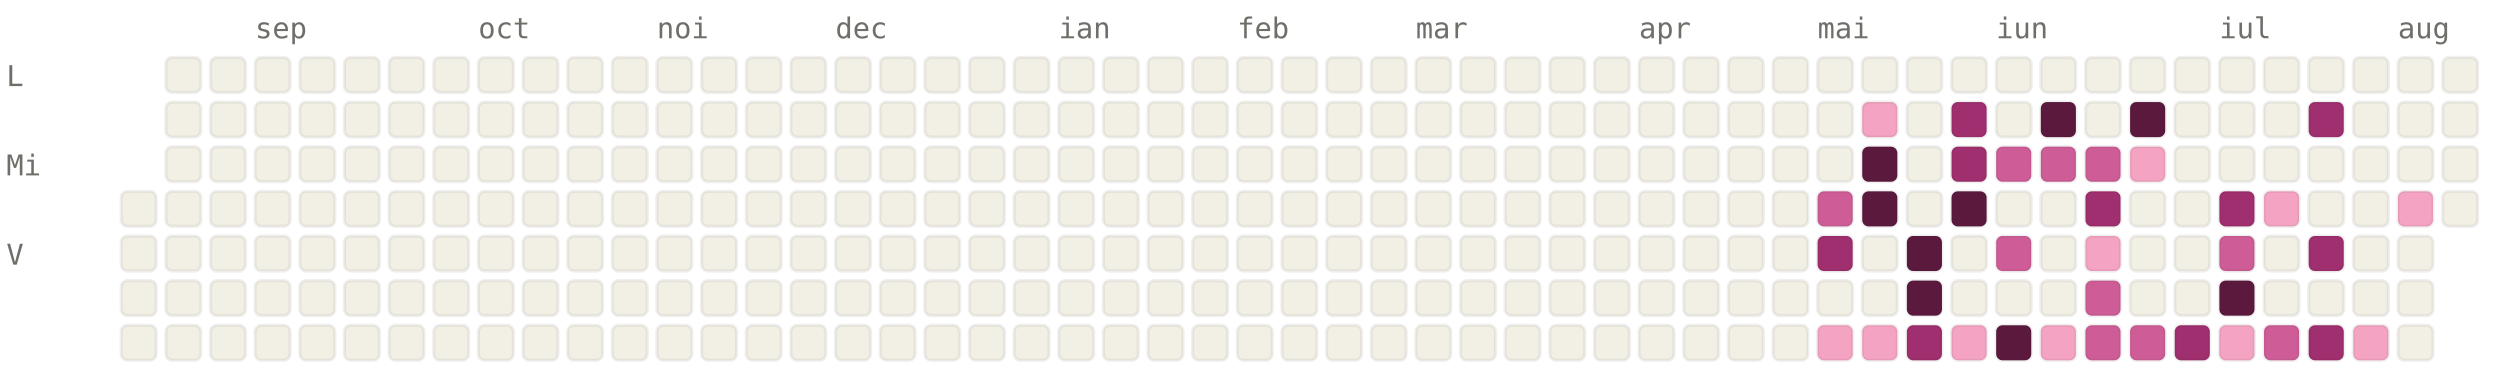
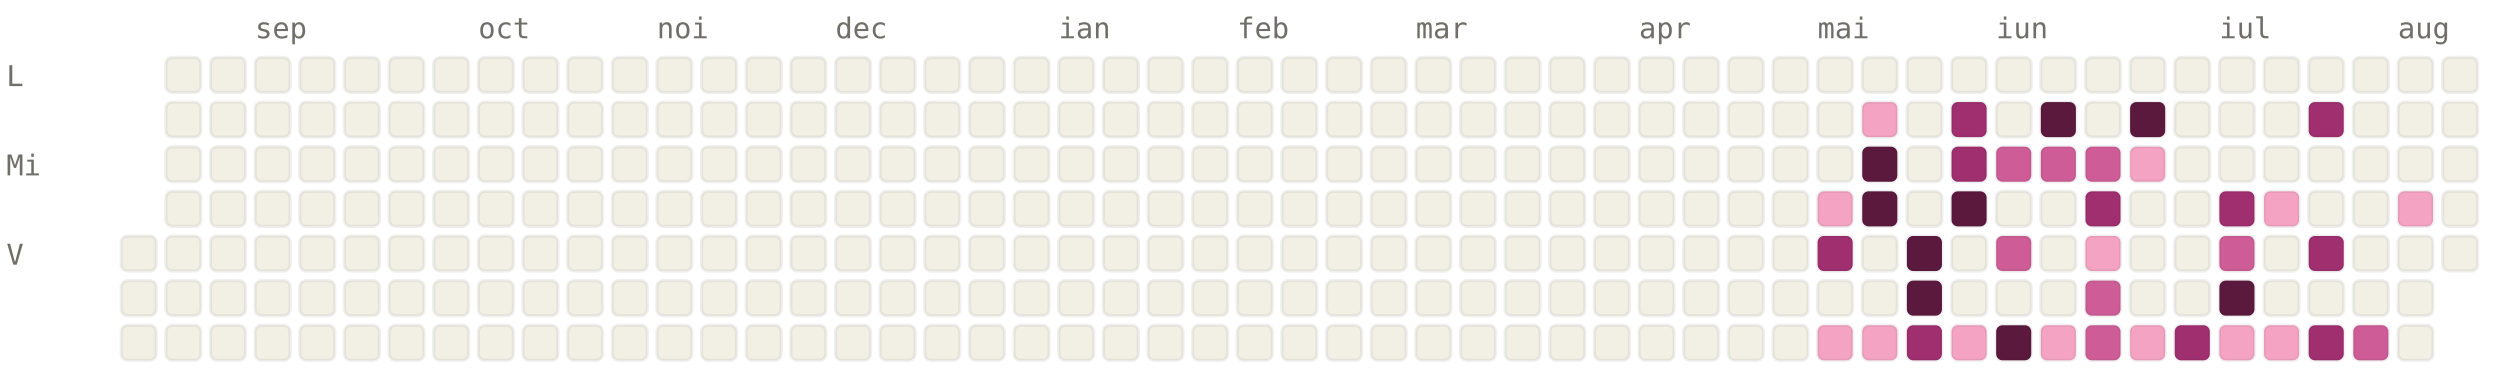
<svg xmlns="http://www.w3.org/2000/svg" viewBox="0 0 784 120" width="784" height="120" font-family="ui-monospace, SFMono-Regular, Menlo, monospace" font-size="9">
  <style>.l0{fill:#F2F0E5;stroke:rgba(0,0,0,0.06)}.l1{fill:#F4A4C2;stroke:rgba(0,0,0,0.06)}.l2{fill:#CE5D97;stroke:rgba(0,0,0,0.06)}.l3{fill:#A02F6F;stroke:rgba(0,0,0,0.06)}.l4{fill:#5C193E;stroke:rgba(0,0,0,0.06)}.lbl{fill:#6F6E69}@media (prefers-color-scheme: dark){.l0{fill:#1C1B1A;stroke:rgba(255,255,255,0.04)}.l1{fill:#451033;stroke:rgba(255,255,255,0.04)}.l2{fill:#751F4F;stroke:rgba(255,255,255,0.04)}.l3{fill:#CE5D97;stroke:rgba(255,255,255,0.04)}.l4{fill:#F4A4C2;stroke:rgba(255,255,255,0.04)}.lbl{fill:#878580}}</style>
  <text x="80" y="12" class="lbl">sep</text>
  <text x="150" y="12" class="lbl">oct</text>
  <text x="206" y="12" class="lbl">noi</text>
  <text x="262" y="12" class="lbl">dec</text>
  <text x="332" y="12" class="lbl">ian</text>
  <text x="388" y="12" class="lbl">feb</text>
  <text x="444" y="12" class="lbl">mar</text>
  <text x="514" y="12" class="lbl">apr</text>
  <text x="570" y="12" class="lbl">mai</text>
  <text x="626" y="12" class="lbl">iun</text>
  <text x="696" y="12" class="lbl">iul</text>
  <text x="752" y="12" class="lbl">aug</text>
  <text x="2" y="27" class="lbl">L</text>
  <text x="2" y="55" class="lbl">Mi</text>
  <text x="2" y="83" class="lbl">V</text>
-   <rect x="38" y="60" width="11" height="11" rx="2" ry="2" class="l0" />
  <rect x="38" y="74" width="11" height="11" rx="2" ry="2" class="l0" />
  <rect x="38" y="88" width="11" height="11" rx="2" ry="2" class="l0" />
  <rect x="38" y="102" width="11" height="11" rx="2" ry="2" class="l0" />
  <rect x="52" y="18" width="11" height="11" rx="2" ry="2" class="l0" />
  <rect x="52" y="32" width="11" height="11" rx="2" ry="2" class="l0" />
  <rect x="52" y="46" width="11" height="11" rx="2" ry="2" class="l0" />
  <rect x="52" y="60" width="11" height="11" rx="2" ry="2" class="l0" />
  <rect x="52" y="74" width="11" height="11" rx="2" ry="2" class="l0" />
  <rect x="52" y="88" width="11" height="11" rx="2" ry="2" class="l0" />
  <rect x="52" y="102" width="11" height="11" rx="2" ry="2" class="l0" />
  <rect x="66" y="18" width="11" height="11" rx="2" ry="2" class="l0" />
  <rect x="66" y="32" width="11" height="11" rx="2" ry="2" class="l0" />
  <rect x="66" y="46" width="11" height="11" rx="2" ry="2" class="l0" />
  <rect x="66" y="60" width="11" height="11" rx="2" ry="2" class="l0" />
  <rect x="66" y="74" width="11" height="11" rx="2" ry="2" class="l0" />
  <rect x="66" y="88" width="11" height="11" rx="2" ry="2" class="l0" />
  <rect x="66" y="102" width="11" height="11" rx="2" ry="2" class="l0" />
  <rect x="80" y="18" width="11" height="11" rx="2" ry="2" class="l0" />
  <rect x="80" y="32" width="11" height="11" rx="2" ry="2" class="l0" />
  <rect x="80" y="46" width="11" height="11" rx="2" ry="2" class="l0" />
  <rect x="80" y="60" width="11" height="11" rx="2" ry="2" class="l0" />
  <rect x="80" y="74" width="11" height="11" rx="2" ry="2" class="l0" />
  <rect x="80" y="88" width="11" height="11" rx="2" ry="2" class="l0" />
  <rect x="80" y="102" width="11" height="11" rx="2" ry="2" class="l0" />
  <rect x="94" y="18" width="11" height="11" rx="2" ry="2" class="l0" />
  <rect x="94" y="32" width="11" height="11" rx="2" ry="2" class="l0" />
  <rect x="94" y="46" width="11" height="11" rx="2" ry="2" class="l0" />
  <rect x="94" y="60" width="11" height="11" rx="2" ry="2" class="l0" />
  <rect x="94" y="74" width="11" height="11" rx="2" ry="2" class="l0" />
  <rect x="94" y="88" width="11" height="11" rx="2" ry="2" class="l0" />
  <rect x="94" y="102" width="11" height="11" rx="2" ry="2" class="l0" />
  <rect x="108" y="18" width="11" height="11" rx="2" ry="2" class="l0" />
  <rect x="108" y="32" width="11" height="11" rx="2" ry="2" class="l0" />
  <rect x="108" y="46" width="11" height="11" rx="2" ry="2" class="l0" />
  <rect x="108" y="60" width="11" height="11" rx="2" ry="2" class="l0" />
  <rect x="108" y="74" width="11" height="11" rx="2" ry="2" class="l0" />
  <rect x="108" y="88" width="11" height="11" rx="2" ry="2" class="l0" />
  <rect x="108" y="102" width="11" height="11" rx="2" ry="2" class="l0" />
  <rect x="122" y="18" width="11" height="11" rx="2" ry="2" class="l0" />
  <rect x="122" y="32" width="11" height="11" rx="2" ry="2" class="l0" />
  <rect x="122" y="46" width="11" height="11" rx="2" ry="2" class="l0" />
  <rect x="122" y="60" width="11" height="11" rx="2" ry="2" class="l0" />
  <rect x="122" y="74" width="11" height="11" rx="2" ry="2" class="l0" />
  <rect x="122" y="88" width="11" height="11" rx="2" ry="2" class="l0" />
  <rect x="122" y="102" width="11" height="11" rx="2" ry="2" class="l0" />
  <rect x="136" y="18" width="11" height="11" rx="2" ry="2" class="l0" />
  <rect x="136" y="32" width="11" height="11" rx="2" ry="2" class="l0" />
  <rect x="136" y="46" width="11" height="11" rx="2" ry="2" class="l0" />
  <rect x="136" y="60" width="11" height="11" rx="2" ry="2" class="l0" />
  <rect x="136" y="74" width="11" height="11" rx="2" ry="2" class="l0" />
  <rect x="136" y="88" width="11" height="11" rx="2" ry="2" class="l0" />
  <rect x="136" y="102" width="11" height="11" rx="2" ry="2" class="l0" />
  <rect x="150" y="18" width="11" height="11" rx="2" ry="2" class="l0" />
  <rect x="150" y="32" width="11" height="11" rx="2" ry="2" class="l0" />
  <rect x="150" y="46" width="11" height="11" rx="2" ry="2" class="l0" />
  <rect x="150" y="60" width="11" height="11" rx="2" ry="2" class="l0" />
  <rect x="150" y="74" width="11" height="11" rx="2" ry="2" class="l0" />
  <rect x="150" y="88" width="11" height="11" rx="2" ry="2" class="l0" />
  <rect x="150" y="102" width="11" height="11" rx="2" ry="2" class="l0" />
  <rect x="164" y="18" width="11" height="11" rx="2" ry="2" class="l0" />
  <rect x="164" y="32" width="11" height="11" rx="2" ry="2" class="l0" />
  <rect x="164" y="46" width="11" height="11" rx="2" ry="2" class="l0" />
  <rect x="164" y="60" width="11" height="11" rx="2" ry="2" class="l0" />
  <rect x="164" y="74" width="11" height="11" rx="2" ry="2" class="l0" />
  <rect x="164" y="88" width="11" height="11" rx="2" ry="2" class="l0" />
  <rect x="164" y="102" width="11" height="11" rx="2" ry="2" class="l0" />
  <rect x="178" y="18" width="11" height="11" rx="2" ry="2" class="l0" />
  <rect x="178" y="32" width="11" height="11" rx="2" ry="2" class="l0" />
  <rect x="178" y="46" width="11" height="11" rx="2" ry="2" class="l0" />
  <rect x="178" y="60" width="11" height="11" rx="2" ry="2" class="l0" />
  <rect x="178" y="74" width="11" height="11" rx="2" ry="2" class="l0" />
  <rect x="178" y="88" width="11" height="11" rx="2" ry="2" class="l0" />
  <rect x="178" y="102" width="11" height="11" rx="2" ry="2" class="l0" />
  <rect x="192" y="18" width="11" height="11" rx="2" ry="2" class="l0" />
  <rect x="192" y="32" width="11" height="11" rx="2" ry="2" class="l0" />
  <rect x="192" y="46" width="11" height="11" rx="2" ry="2" class="l0" />
  <rect x="192" y="60" width="11" height="11" rx="2" ry="2" class="l0" />
  <rect x="192" y="74" width="11" height="11" rx="2" ry="2" class="l0" />
  <rect x="192" y="88" width="11" height="11" rx="2" ry="2" class="l0" />
  <rect x="192" y="102" width="11" height="11" rx="2" ry="2" class="l0" />
  <rect x="206" y="18" width="11" height="11" rx="2" ry="2" class="l0" />
  <rect x="206" y="32" width="11" height="11" rx="2" ry="2" class="l0" />
  <rect x="206" y="46" width="11" height="11" rx="2" ry="2" class="l0" />
  <rect x="206" y="60" width="11" height="11" rx="2" ry="2" class="l0" />
  <rect x="206" y="74" width="11" height="11" rx="2" ry="2" class="l0" />
  <rect x="206" y="88" width="11" height="11" rx="2" ry="2" class="l0" />
  <rect x="206" y="102" width="11" height="11" rx="2" ry="2" class="l0" />
  <rect x="220" y="18" width="11" height="11" rx="2" ry="2" class="l0" />
  <rect x="220" y="32" width="11" height="11" rx="2" ry="2" class="l0" />
  <rect x="220" y="46" width="11" height="11" rx="2" ry="2" class="l0" />
  <rect x="220" y="60" width="11" height="11" rx="2" ry="2" class="l0" />
  <rect x="220" y="74" width="11" height="11" rx="2" ry="2" class="l0" />
  <rect x="220" y="88" width="11" height="11" rx="2" ry="2" class="l0" />
  <rect x="220" y="102" width="11" height="11" rx="2" ry="2" class="l0" />
  <rect x="234" y="18" width="11" height="11" rx="2" ry="2" class="l0" />
  <rect x="234" y="32" width="11" height="11" rx="2" ry="2" class="l0" />
  <rect x="234" y="46" width="11" height="11" rx="2" ry="2" class="l0" />
  <rect x="234" y="60" width="11" height="11" rx="2" ry="2" class="l0" />
  <rect x="234" y="74" width="11" height="11" rx="2" ry="2" class="l0" />
  <rect x="234" y="88" width="11" height="11" rx="2" ry="2" class="l0" />
  <rect x="234" y="102" width="11" height="11" rx="2" ry="2" class="l0" />
  <rect x="248" y="18" width="11" height="11" rx="2" ry="2" class="l0" />
  <rect x="248" y="32" width="11" height="11" rx="2" ry="2" class="l0" />
  <rect x="248" y="46" width="11" height="11" rx="2" ry="2" class="l0" />
  <rect x="248" y="60" width="11" height="11" rx="2" ry="2" class="l0" />
  <rect x="248" y="74" width="11" height="11" rx="2" ry="2" class="l0" />
  <rect x="248" y="88" width="11" height="11" rx="2" ry="2" class="l0" />
  <rect x="248" y="102" width="11" height="11" rx="2" ry="2" class="l0" />
  <rect x="262" y="18" width="11" height="11" rx="2" ry="2" class="l0" />
  <rect x="262" y="32" width="11" height="11" rx="2" ry="2" class="l0" />
  <rect x="262" y="46" width="11" height="11" rx="2" ry="2" class="l0" />
  <rect x="262" y="60" width="11" height="11" rx="2" ry="2" class="l0" />
  <rect x="262" y="74" width="11" height="11" rx="2" ry="2" class="l0" />
  <rect x="262" y="88" width="11" height="11" rx="2" ry="2" class="l0" />
  <rect x="262" y="102" width="11" height="11" rx="2" ry="2" class="l0" />
  <rect x="276" y="18" width="11" height="11" rx="2" ry="2" class="l0" />
  <rect x="276" y="32" width="11" height="11" rx="2" ry="2" class="l0" />
  <rect x="276" y="46" width="11" height="11" rx="2" ry="2" class="l0" />
  <rect x="276" y="60" width="11" height="11" rx="2" ry="2" class="l0" />
  <rect x="276" y="74" width="11" height="11" rx="2" ry="2" class="l0" />
  <rect x="276" y="88" width="11" height="11" rx="2" ry="2" class="l0" />
  <rect x="276" y="102" width="11" height="11" rx="2" ry="2" class="l0" />
  <rect x="290" y="18" width="11" height="11" rx="2" ry="2" class="l0" />
  <rect x="290" y="32" width="11" height="11" rx="2" ry="2" class="l0" />
  <rect x="290" y="46" width="11" height="11" rx="2" ry="2" class="l0" />
  <rect x="290" y="60" width="11" height="11" rx="2" ry="2" class="l0" />
  <rect x="290" y="74" width="11" height="11" rx="2" ry="2" class="l0" />
  <rect x="290" y="88" width="11" height="11" rx="2" ry="2" class="l0" />
  <rect x="290" y="102" width="11" height="11" rx="2" ry="2" class="l0" />
  <rect x="304" y="18" width="11" height="11" rx="2" ry="2" class="l0" />
  <rect x="304" y="32" width="11" height="11" rx="2" ry="2" class="l0" />
  <rect x="304" y="46" width="11" height="11" rx="2" ry="2" class="l0" />
  <rect x="304" y="60" width="11" height="11" rx="2" ry="2" class="l0" />
  <rect x="304" y="74" width="11" height="11" rx="2" ry="2" class="l0" />
  <rect x="304" y="88" width="11" height="11" rx="2" ry="2" class="l0" />
  <rect x="304" y="102" width="11" height="11" rx="2" ry="2" class="l0" />
  <rect x="318" y="18" width="11" height="11" rx="2" ry="2" class="l0" />
  <rect x="318" y="32" width="11" height="11" rx="2" ry="2" class="l0" />
  <rect x="318" y="46" width="11" height="11" rx="2" ry="2" class="l0" />
  <rect x="318" y="60" width="11" height="11" rx="2" ry="2" class="l0" />
  <rect x="318" y="74" width="11" height="11" rx="2" ry="2" class="l0" />
  <rect x="318" y="88" width="11" height="11" rx="2" ry="2" class="l0" />
  <rect x="318" y="102" width="11" height="11" rx="2" ry="2" class="l0" />
  <rect x="332" y="18" width="11" height="11" rx="2" ry="2" class="l0" />
  <rect x="332" y="32" width="11" height="11" rx="2" ry="2" class="l0" />
  <rect x="332" y="46" width="11" height="11" rx="2" ry="2" class="l0" />
  <rect x="332" y="60" width="11" height="11" rx="2" ry="2" class="l0" />
  <rect x="332" y="74" width="11" height="11" rx="2" ry="2" class="l0" />
  <rect x="332" y="88" width="11" height="11" rx="2" ry="2" class="l0" />
  <rect x="332" y="102" width="11" height="11" rx="2" ry="2" class="l0" />
  <rect x="346" y="18" width="11" height="11" rx="2" ry="2" class="l0" />
  <rect x="346" y="32" width="11" height="11" rx="2" ry="2" class="l0" />
  <rect x="346" y="46" width="11" height="11" rx="2" ry="2" class="l0" />
  <rect x="346" y="60" width="11" height="11" rx="2" ry="2" class="l0" />
  <rect x="346" y="74" width="11" height="11" rx="2" ry="2" class="l0" />
  <rect x="346" y="88" width="11" height="11" rx="2" ry="2" class="l0" />
  <rect x="346" y="102" width="11" height="11" rx="2" ry="2" class="l0" />
  <rect x="360" y="18" width="11" height="11" rx="2" ry="2" class="l0" />
  <rect x="360" y="32" width="11" height="11" rx="2" ry="2" class="l0" />
  <rect x="360" y="46" width="11" height="11" rx="2" ry="2" class="l0" />
  <rect x="360" y="60" width="11" height="11" rx="2" ry="2" class="l0" />
  <rect x="360" y="74" width="11" height="11" rx="2" ry="2" class="l0" />
  <rect x="360" y="88" width="11" height="11" rx="2" ry="2" class="l0" />
  <rect x="360" y="102" width="11" height="11" rx="2" ry="2" class="l0" />
  <rect x="374" y="18" width="11" height="11" rx="2" ry="2" class="l0" />
  <rect x="374" y="32" width="11" height="11" rx="2" ry="2" class="l0" />
  <rect x="374" y="46" width="11" height="11" rx="2" ry="2" class="l0" />
  <rect x="374" y="60" width="11" height="11" rx="2" ry="2" class="l0" />
  <rect x="374" y="74" width="11" height="11" rx="2" ry="2" class="l0" />
  <rect x="374" y="88" width="11" height="11" rx="2" ry="2" class="l0" />
  <rect x="374" y="102" width="11" height="11" rx="2" ry="2" class="l0" />
  <rect x="388" y="18" width="11" height="11" rx="2" ry="2" class="l0" />
  <rect x="388" y="32" width="11" height="11" rx="2" ry="2" class="l0" />
  <rect x="388" y="46" width="11" height="11" rx="2" ry="2" class="l0" />
  <rect x="388" y="60" width="11" height="11" rx="2" ry="2" class="l0" />
  <rect x="388" y="74" width="11" height="11" rx="2" ry="2" class="l0" />
  <rect x="388" y="88" width="11" height="11" rx="2" ry="2" class="l0" />
  <rect x="388" y="102" width="11" height="11" rx="2" ry="2" class="l0" />
  <rect x="402" y="18" width="11" height="11" rx="2" ry="2" class="l0" />
  <rect x="402" y="32" width="11" height="11" rx="2" ry="2" class="l0" />
  <rect x="402" y="46" width="11" height="11" rx="2" ry="2" class="l0" />
  <rect x="402" y="60" width="11" height="11" rx="2" ry="2" class="l0" />
  <rect x="402" y="74" width="11" height="11" rx="2" ry="2" class="l0" />
  <rect x="402" y="88" width="11" height="11" rx="2" ry="2" class="l0" />
  <rect x="402" y="102" width="11" height="11" rx="2" ry="2" class="l0" />
  <rect x="416" y="18" width="11" height="11" rx="2" ry="2" class="l0" />
  <rect x="416" y="32" width="11" height="11" rx="2" ry="2" class="l0" />
  <rect x="416" y="46" width="11" height="11" rx="2" ry="2" class="l0" />
  <rect x="416" y="60" width="11" height="11" rx="2" ry="2" class="l0" />
  <rect x="416" y="74" width="11" height="11" rx="2" ry="2" class="l0" />
  <rect x="416" y="88" width="11" height="11" rx="2" ry="2" class="l0" />
  <rect x="416" y="102" width="11" height="11" rx="2" ry="2" class="l0" />
  <rect x="430" y="18" width="11" height="11" rx="2" ry="2" class="l0" />
  <rect x="430" y="32" width="11" height="11" rx="2" ry="2" class="l0" />
  <rect x="430" y="46" width="11" height="11" rx="2" ry="2" class="l0" />
  <rect x="430" y="60" width="11" height="11" rx="2" ry="2" class="l0" />
  <rect x="430" y="74" width="11" height="11" rx="2" ry="2" class="l0" />
  <rect x="430" y="88" width="11" height="11" rx="2" ry="2" class="l0" />
  <rect x="430" y="102" width="11" height="11" rx="2" ry="2" class="l0" />
  <rect x="444" y="18" width="11" height="11" rx="2" ry="2" class="l0" />
  <rect x="444" y="32" width="11" height="11" rx="2" ry="2" class="l0" />
  <rect x="444" y="46" width="11" height="11" rx="2" ry="2" class="l0" />
  <rect x="444" y="60" width="11" height="11" rx="2" ry="2" class="l0" />
  <rect x="444" y="74" width="11" height="11" rx="2" ry="2" class="l0" />
  <rect x="444" y="88" width="11" height="11" rx="2" ry="2" class="l0" />
  <rect x="444" y="102" width="11" height="11" rx="2" ry="2" class="l0" />
  <rect x="458" y="18" width="11" height="11" rx="2" ry="2" class="l0" />
  <rect x="458" y="32" width="11" height="11" rx="2" ry="2" class="l0" />
  <rect x="458" y="46" width="11" height="11" rx="2" ry="2" class="l0" />
  <rect x="458" y="60" width="11" height="11" rx="2" ry="2" class="l0" />
  <rect x="458" y="74" width="11" height="11" rx="2" ry="2" class="l0" />
  <rect x="458" y="88" width="11" height="11" rx="2" ry="2" class="l0" />
  <rect x="458" y="102" width="11" height="11" rx="2" ry="2" class="l0" />
  <rect x="472" y="18" width="11" height="11" rx="2" ry="2" class="l0" />
  <rect x="472" y="32" width="11" height="11" rx="2" ry="2" class="l0" />
  <rect x="472" y="46" width="11" height="11" rx="2" ry="2" class="l0" />
  <rect x="472" y="60" width="11" height="11" rx="2" ry="2" class="l0" />
  <rect x="472" y="74" width="11" height="11" rx="2" ry="2" class="l0" />
  <rect x="472" y="88" width="11" height="11" rx="2" ry="2" class="l0" />
  <rect x="472" y="102" width="11" height="11" rx="2" ry="2" class="l0" />
  <rect x="486" y="18" width="11" height="11" rx="2" ry="2" class="l0" />
  <rect x="486" y="32" width="11" height="11" rx="2" ry="2" class="l0" />
  <rect x="486" y="46" width="11" height="11" rx="2" ry="2" class="l0" />
  <rect x="486" y="60" width="11" height="11" rx="2" ry="2" class="l0" />
  <rect x="486" y="74" width="11" height="11" rx="2" ry="2" class="l0" />
  <rect x="486" y="88" width="11" height="11" rx="2" ry="2" class="l0" />
  <rect x="486" y="102" width="11" height="11" rx="2" ry="2" class="l0" />
  <rect x="500" y="18" width="11" height="11" rx="2" ry="2" class="l0" />
  <rect x="500" y="32" width="11" height="11" rx="2" ry="2" class="l0" />
  <rect x="500" y="46" width="11" height="11" rx="2" ry="2" class="l0" />
  <rect x="500" y="60" width="11" height="11" rx="2" ry="2" class="l0" />
  <rect x="500" y="74" width="11" height="11" rx="2" ry="2" class="l0" />
  <rect x="500" y="88" width="11" height="11" rx="2" ry="2" class="l0" />
  <rect x="500" y="102" width="11" height="11" rx="2" ry="2" class="l0" />
  <rect x="514" y="18" width="11" height="11" rx="2" ry="2" class="l0" />
  <rect x="514" y="32" width="11" height="11" rx="2" ry="2" class="l0" />
  <rect x="514" y="46" width="11" height="11" rx="2" ry="2" class="l0" />
  <rect x="514" y="60" width="11" height="11" rx="2" ry="2" class="l0" />
  <rect x="514" y="74" width="11" height="11" rx="2" ry="2" class="l0" />
  <rect x="514" y="88" width="11" height="11" rx="2" ry="2" class="l0" />
  <rect x="514" y="102" width="11" height="11" rx="2" ry="2" class="l0" />
  <rect x="528" y="18" width="11" height="11" rx="2" ry="2" class="l0" />
  <rect x="528" y="32" width="11" height="11" rx="2" ry="2" class="l0" />
  <rect x="528" y="46" width="11" height="11" rx="2" ry="2" class="l0" />
  <rect x="528" y="60" width="11" height="11" rx="2" ry="2" class="l0" />
  <rect x="528" y="74" width="11" height="11" rx="2" ry="2" class="l0" />
  <rect x="528" y="88" width="11" height="11" rx="2" ry="2" class="l0" />
  <rect x="528" y="102" width="11" height="11" rx="2" ry="2" class="l0" />
  <rect x="542" y="18" width="11" height="11" rx="2" ry="2" class="l0" />
  <rect x="542" y="32" width="11" height="11" rx="2" ry="2" class="l0" />
  <rect x="542" y="46" width="11" height="11" rx="2" ry="2" class="l0" />
  <rect x="542" y="60" width="11" height="11" rx="2" ry="2" class="l0" />
  <rect x="542" y="74" width="11" height="11" rx="2" ry="2" class="l0" />
  <rect x="542" y="88" width="11" height="11" rx="2" ry="2" class="l0" />
  <rect x="542" y="102" width="11" height="11" rx="2" ry="2" class="l0" />
  <rect x="556" y="18" width="11" height="11" rx="2" ry="2" class="l0" />
  <rect x="556" y="32" width="11" height="11" rx="2" ry="2" class="l0" />
  <rect x="556" y="46" width="11" height="11" rx="2" ry="2" class="l0" />
  <rect x="556" y="60" width="11" height="11" rx="2" ry="2" class="l0" />
  <rect x="556" y="74" width="11" height="11" rx="2" ry="2" class="l0" />
  <rect x="556" y="88" width="11" height="11" rx="2" ry="2" class="l0" />
  <rect x="556" y="102" width="11" height="11" rx="2" ry="2" class="l0" />
  <rect x="570" y="18" width="11" height="11" rx="2" ry="2" class="l0" />
  <rect x="570" y="32" width="11" height="11" rx="2" ry="2" class="l0" />
  <rect x="570" y="46" width="11" height="11" rx="2" ry="2" class="l0" />
-   <rect x="570" y="60" width="11" height="11" rx="2" ry="2" class="l2" />
+   <rect x="570" y="60" width="11" height="11" rx="2" ry="2" class="l1" />
  <rect x="570" y="74" width="11" height="11" rx="2" ry="2" class="l3" />
  <rect x="570" y="88" width="11" height="11" rx="2" ry="2" class="l0" />
  <rect x="570" y="102" width="11" height="11" rx="2" ry="2" class="l1" />
  <rect x="584" y="18" width="11" height="11" rx="2" ry="2" class="l0" />
  <rect x="584" y="32" width="11" height="11" rx="2" ry="2" class="l1" />
  <rect x="584" y="46" width="11" height="11" rx="2" ry="2" class="l4" />
  <rect x="584" y="60" width="11" height="11" rx="2" ry="2" class="l4" />
  <rect x="584" y="74" width="11" height="11" rx="2" ry="2" class="l0" />
  <rect x="584" y="88" width="11" height="11" rx="2" ry="2" class="l0" />
  <rect x="584" y="102" width="11" height="11" rx="2" ry="2" class="l1" />
  <rect x="598" y="18" width="11" height="11" rx="2" ry="2" class="l0" />
  <rect x="598" y="32" width="11" height="11" rx="2" ry="2" class="l0" />
  <rect x="598" y="46" width="11" height="11" rx="2" ry="2" class="l0" />
  <rect x="598" y="60" width="11" height="11" rx="2" ry="2" class="l0" />
  <rect x="598" y="74" width="11" height="11" rx="2" ry="2" class="l4" />
  <rect x="598" y="88" width="11" height="11" rx="2" ry="2" class="l4" />
  <rect x="598" y="102" width="11" height="11" rx="2" ry="2" class="l3" />
  <rect x="612" y="18" width="11" height="11" rx="2" ry="2" class="l0" />
  <rect x="612" y="32" width="11" height="11" rx="2" ry="2" class="l3" />
  <rect x="612" y="46" width="11" height="11" rx="2" ry="2" class="l3" />
  <rect x="612" y="60" width="11" height="11" rx="2" ry="2" class="l4" />
  <rect x="612" y="74" width="11" height="11" rx="2" ry="2" class="l0" />
  <rect x="612" y="88" width="11" height="11" rx="2" ry="2" class="l0" />
  <rect x="612" y="102" width="11" height="11" rx="2" ry="2" class="l1" />
  <rect x="626" y="18" width="11" height="11" rx="2" ry="2" class="l0" />
  <rect x="626" y="32" width="11" height="11" rx="2" ry="2" class="l0" />
  <rect x="626" y="46" width="11" height="11" rx="2" ry="2" class="l2" />
  <rect x="626" y="60" width="11" height="11" rx="2" ry="2" class="l0" />
  <rect x="626" y="74" width="11" height="11" rx="2" ry="2" class="l2" />
  <rect x="626" y="88" width="11" height="11" rx="2" ry="2" class="l0" />
  <rect x="626" y="102" width="11" height="11" rx="2" ry="2" class="l4" />
  <rect x="640" y="18" width="11" height="11" rx="2" ry="2" class="l0" />
  <rect x="640" y="32" width="11" height="11" rx="2" ry="2" class="l4" />
  <rect x="640" y="46" width="11" height="11" rx="2" ry="2" class="l2" />
  <rect x="640" y="60" width="11" height="11" rx="2" ry="2" class="l0" />
  <rect x="640" y="74" width="11" height="11" rx="2" ry="2" class="l0" />
  <rect x="640" y="88" width="11" height="11" rx="2" ry="2" class="l0" />
  <rect x="640" y="102" width="11" height="11" rx="2" ry="2" class="l1" />
  <rect x="654" y="18" width="11" height="11" rx="2" ry="2" class="l0" />
  <rect x="654" y="32" width="11" height="11" rx="2" ry="2" class="l0" />
  <rect x="654" y="46" width="11" height="11" rx="2" ry="2" class="l2" />
  <rect x="654" y="60" width="11" height="11" rx="2" ry="2" class="l3" />
  <rect x="654" y="74" width="11" height="11" rx="2" ry="2" class="l1" />
  <rect x="654" y="88" width="11" height="11" rx="2" ry="2" class="l2" />
  <rect x="654" y="102" width="11" height="11" rx="2" ry="2" class="l2" />
  <rect x="668" y="18" width="11" height="11" rx="2" ry="2" class="l0" />
  <rect x="668" y="32" width="11" height="11" rx="2" ry="2" class="l4" />
  <rect x="668" y="46" width="11" height="11" rx="2" ry="2" class="l1" />
  <rect x="668" y="60" width="11" height="11" rx="2" ry="2" class="l0" />
  <rect x="668" y="74" width="11" height="11" rx="2" ry="2" class="l0" />
  <rect x="668" y="88" width="11" height="11" rx="2" ry="2" class="l0" />
-   <rect x="668" y="102" width="11" height="11" rx="2" ry="2" class="l2" />
+   <rect x="668" y="102" width="11" height="11" rx="2" ry="2" class="l1" />
  <rect x="682" y="18" width="11" height="11" rx="2" ry="2" class="l0" />
  <rect x="682" y="32" width="11" height="11" rx="2" ry="2" class="l0" />
  <rect x="682" y="46" width="11" height="11" rx="2" ry="2" class="l0" />
  <rect x="682" y="60" width="11" height="11" rx="2" ry="2" class="l0" />
  <rect x="682" y="74" width="11" height="11" rx="2" ry="2" class="l0" />
  <rect x="682" y="88" width="11" height="11" rx="2" ry="2" class="l0" />
  <rect x="682" y="102" width="11" height="11" rx="2" ry="2" class="l3" />
  <rect x="696" y="18" width="11" height="11" rx="2" ry="2" class="l0" />
  <rect x="696" y="32" width="11" height="11" rx="2" ry="2" class="l0" />
  <rect x="696" y="46" width="11" height="11" rx="2" ry="2" class="l0" />
  <rect x="696" y="60" width="11" height="11" rx="2" ry="2" class="l3" />
  <rect x="696" y="74" width="11" height="11" rx="2" ry="2" class="l2" />
  <rect x="696" y="88" width="11" height="11" rx="2" ry="2" class="l4" />
  <rect x="696" y="102" width="11" height="11" rx="2" ry="2" class="l1" />
  <rect x="710" y="18" width="11" height="11" rx="2" ry="2" class="l0" />
  <rect x="710" y="32" width="11" height="11" rx="2" ry="2" class="l0" />
  <rect x="710" y="46" width="11" height="11" rx="2" ry="2" class="l0" />
  <rect x="710" y="60" width="11" height="11" rx="2" ry="2" class="l1" />
  <rect x="710" y="74" width="11" height="11" rx="2" ry="2" class="l0" />
  <rect x="710" y="88" width="11" height="11" rx="2" ry="2" class="l0" />
-   <rect x="710" y="102" width="11" height="11" rx="2" ry="2" class="l2" />
+   <rect x="710" y="102" width="11" height="11" rx="2" ry="2" class="l1" />
  <rect x="724" y="18" width="11" height="11" rx="2" ry="2" class="l0" />
  <rect x="724" y="32" width="11" height="11" rx="2" ry="2" class="l3" />
  <rect x="724" y="46" width="11" height="11" rx="2" ry="2" class="l0" />
  <rect x="724" y="60" width="11" height="11" rx="2" ry="2" class="l0" />
  <rect x="724" y="74" width="11" height="11" rx="2" ry="2" class="l3" />
  <rect x="724" y="88" width="11" height="11" rx="2" ry="2" class="l0" />
  <rect x="724" y="102" width="11" height="11" rx="2" ry="2" class="l3" />
  <rect x="738" y="18" width="11" height="11" rx="2" ry="2" class="l0" />
  <rect x="738" y="32" width="11" height="11" rx="2" ry="2" class="l0" />
  <rect x="738" y="46" width="11" height="11" rx="2" ry="2" class="l0" />
  <rect x="738" y="60" width="11" height="11" rx="2" ry="2" class="l0" />
  <rect x="738" y="74" width="11" height="11" rx="2" ry="2" class="l0" />
  <rect x="738" y="88" width="11" height="11" rx="2" ry="2" class="l0" />
-   <rect x="738" y="102" width="11" height="11" rx="2" ry="2" class="l1" />
+   <rect x="738" y="102" width="11" height="11" rx="2" ry="2" class="l2" />
  <rect x="752" y="18" width="11" height="11" rx="2" ry="2" class="l0" />
  <rect x="752" y="32" width="11" height="11" rx="2" ry="2" class="l0" />
  <rect x="752" y="46" width="11" height="11" rx="2" ry="2" class="l0" />
  <rect x="752" y="60" width="11" height="11" rx="2" ry="2" class="l1" />
  <rect x="752" y="74" width="11" height="11" rx="2" ry="2" class="l0" />
  <rect x="752" y="88" width="11" height="11" rx="2" ry="2" class="l0" />
  <rect x="752" y="102" width="11" height="11" rx="2" ry="2" class="l0" />
  <rect x="766" y="18" width="11" height="11" rx="2" ry="2" class="l0" />
  <rect x="766" y="32" width="11" height="11" rx="2" ry="2" class="l0" />
  <rect x="766" y="46" width="11" height="11" rx="2" ry="2" class="l0" />
  <rect x="766" y="60" width="11" height="11" rx="2" ry="2" class="l0" />
+   <rect x="766" y="74" width="11" height="11" rx="2" ry="2" class="l0" />
</svg>
